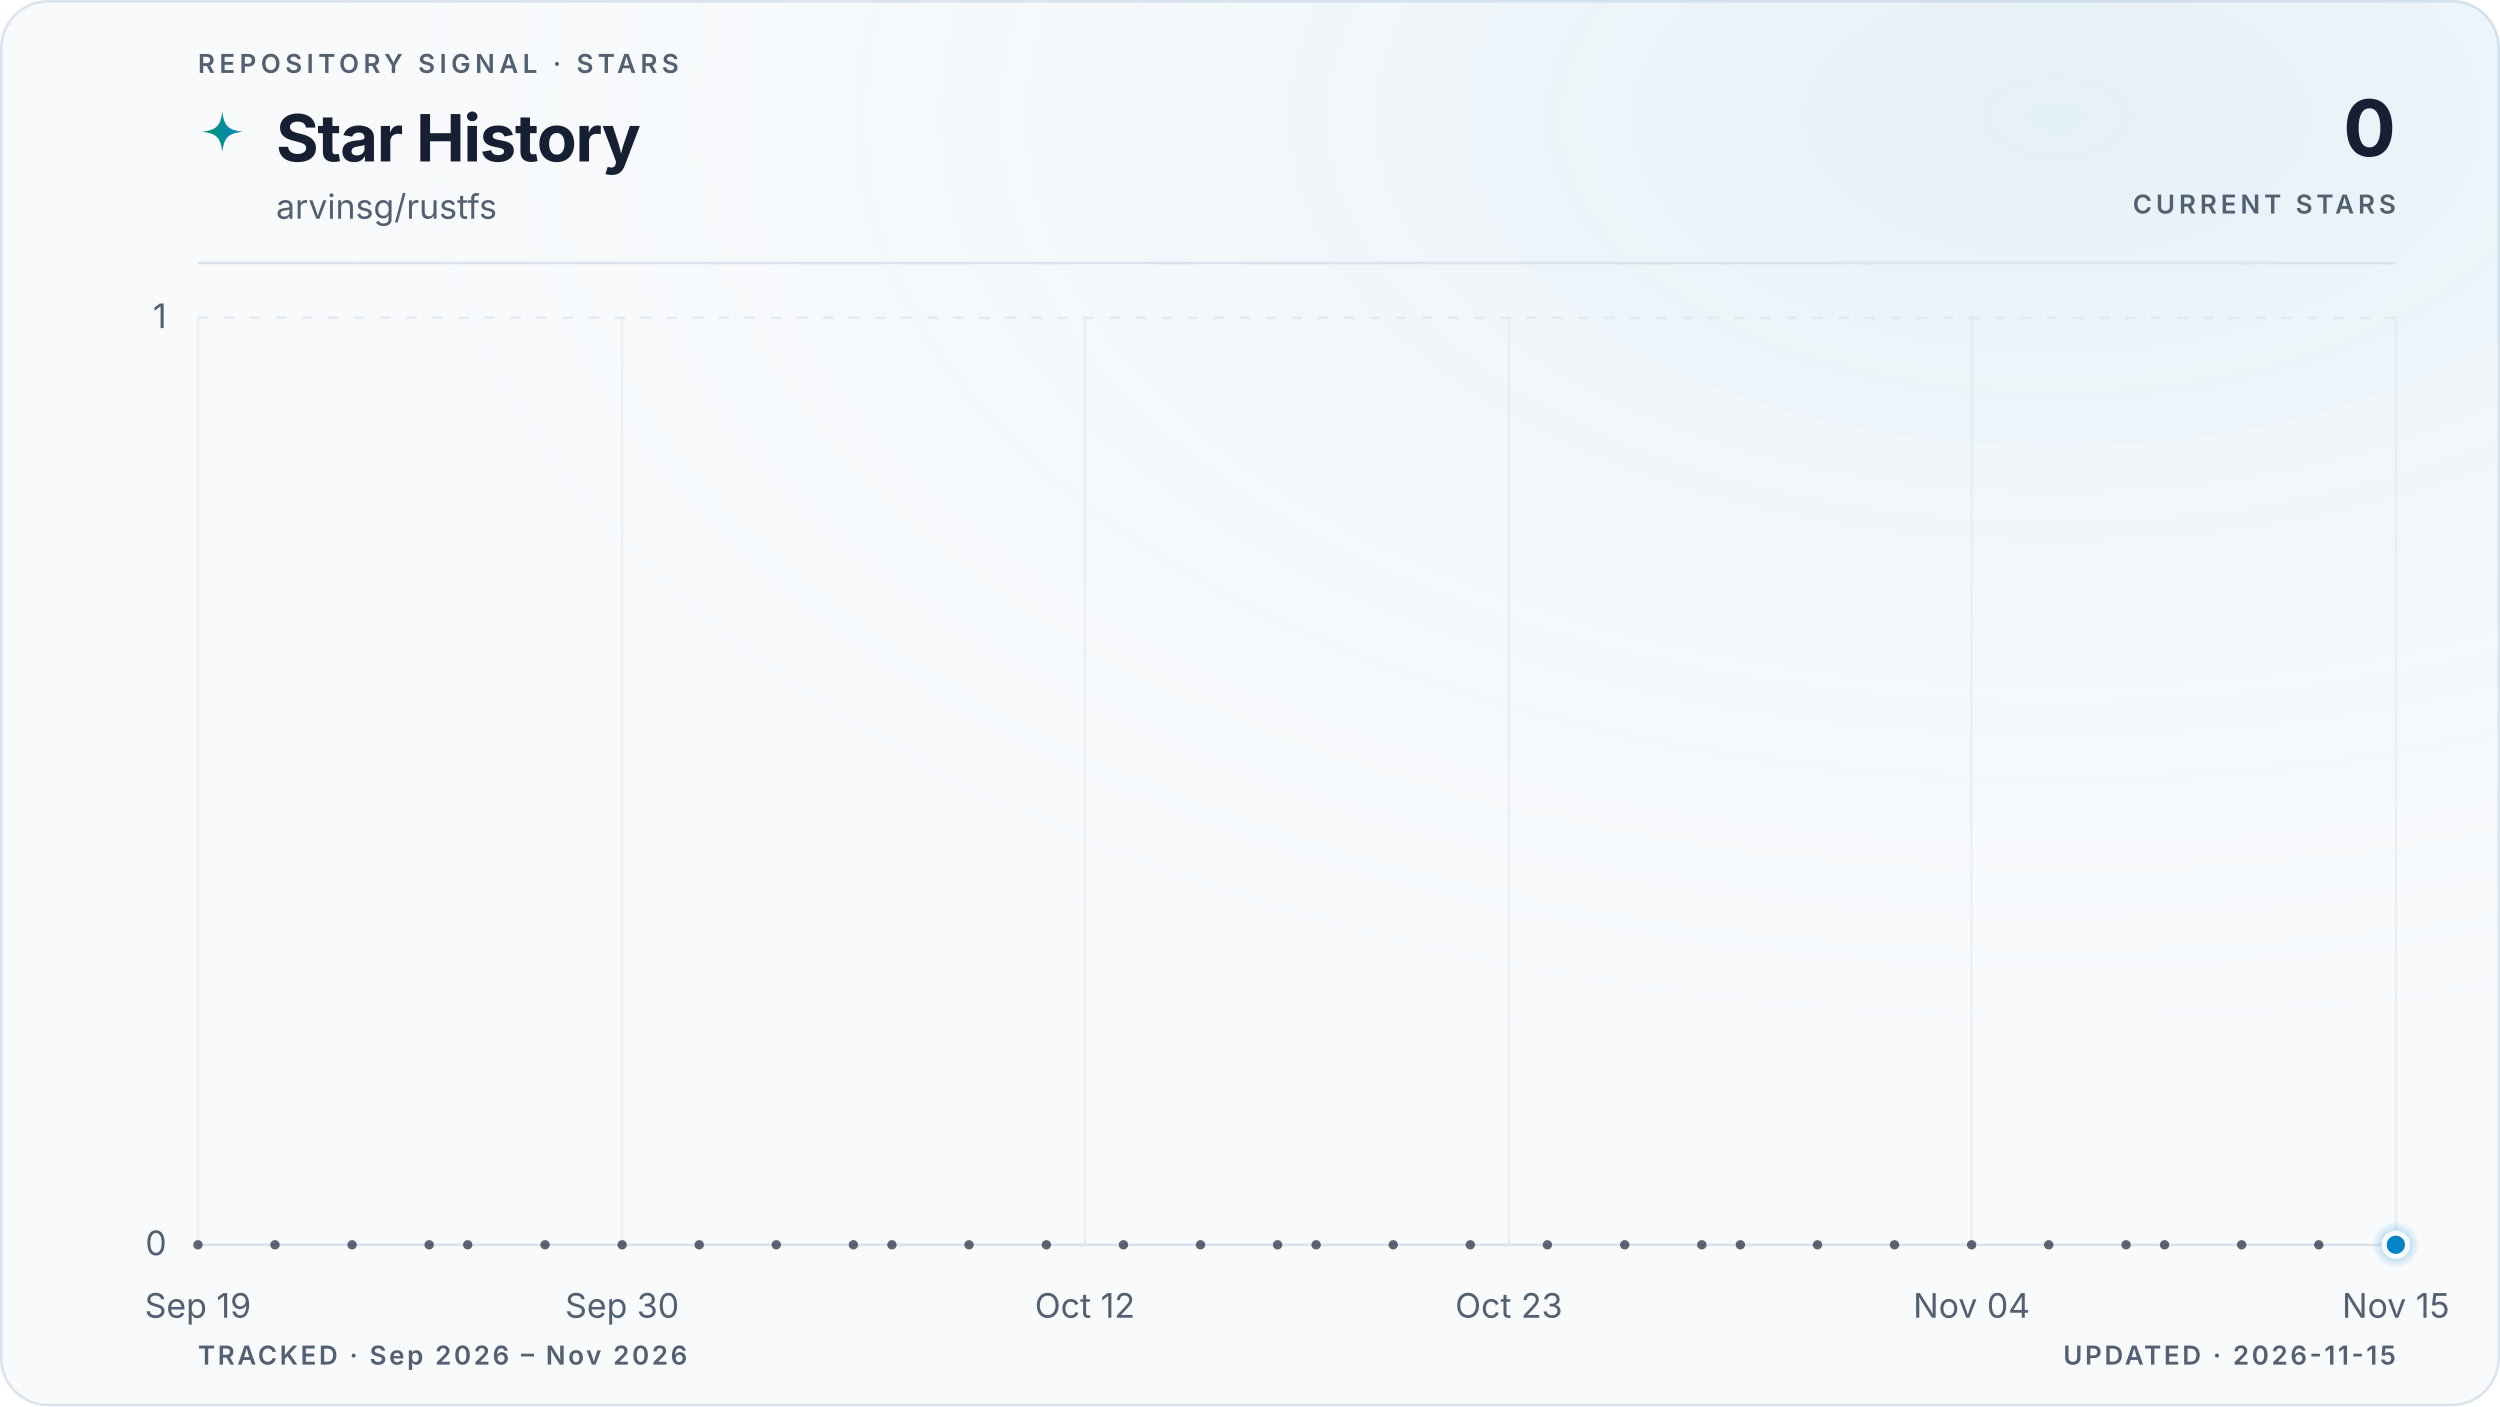
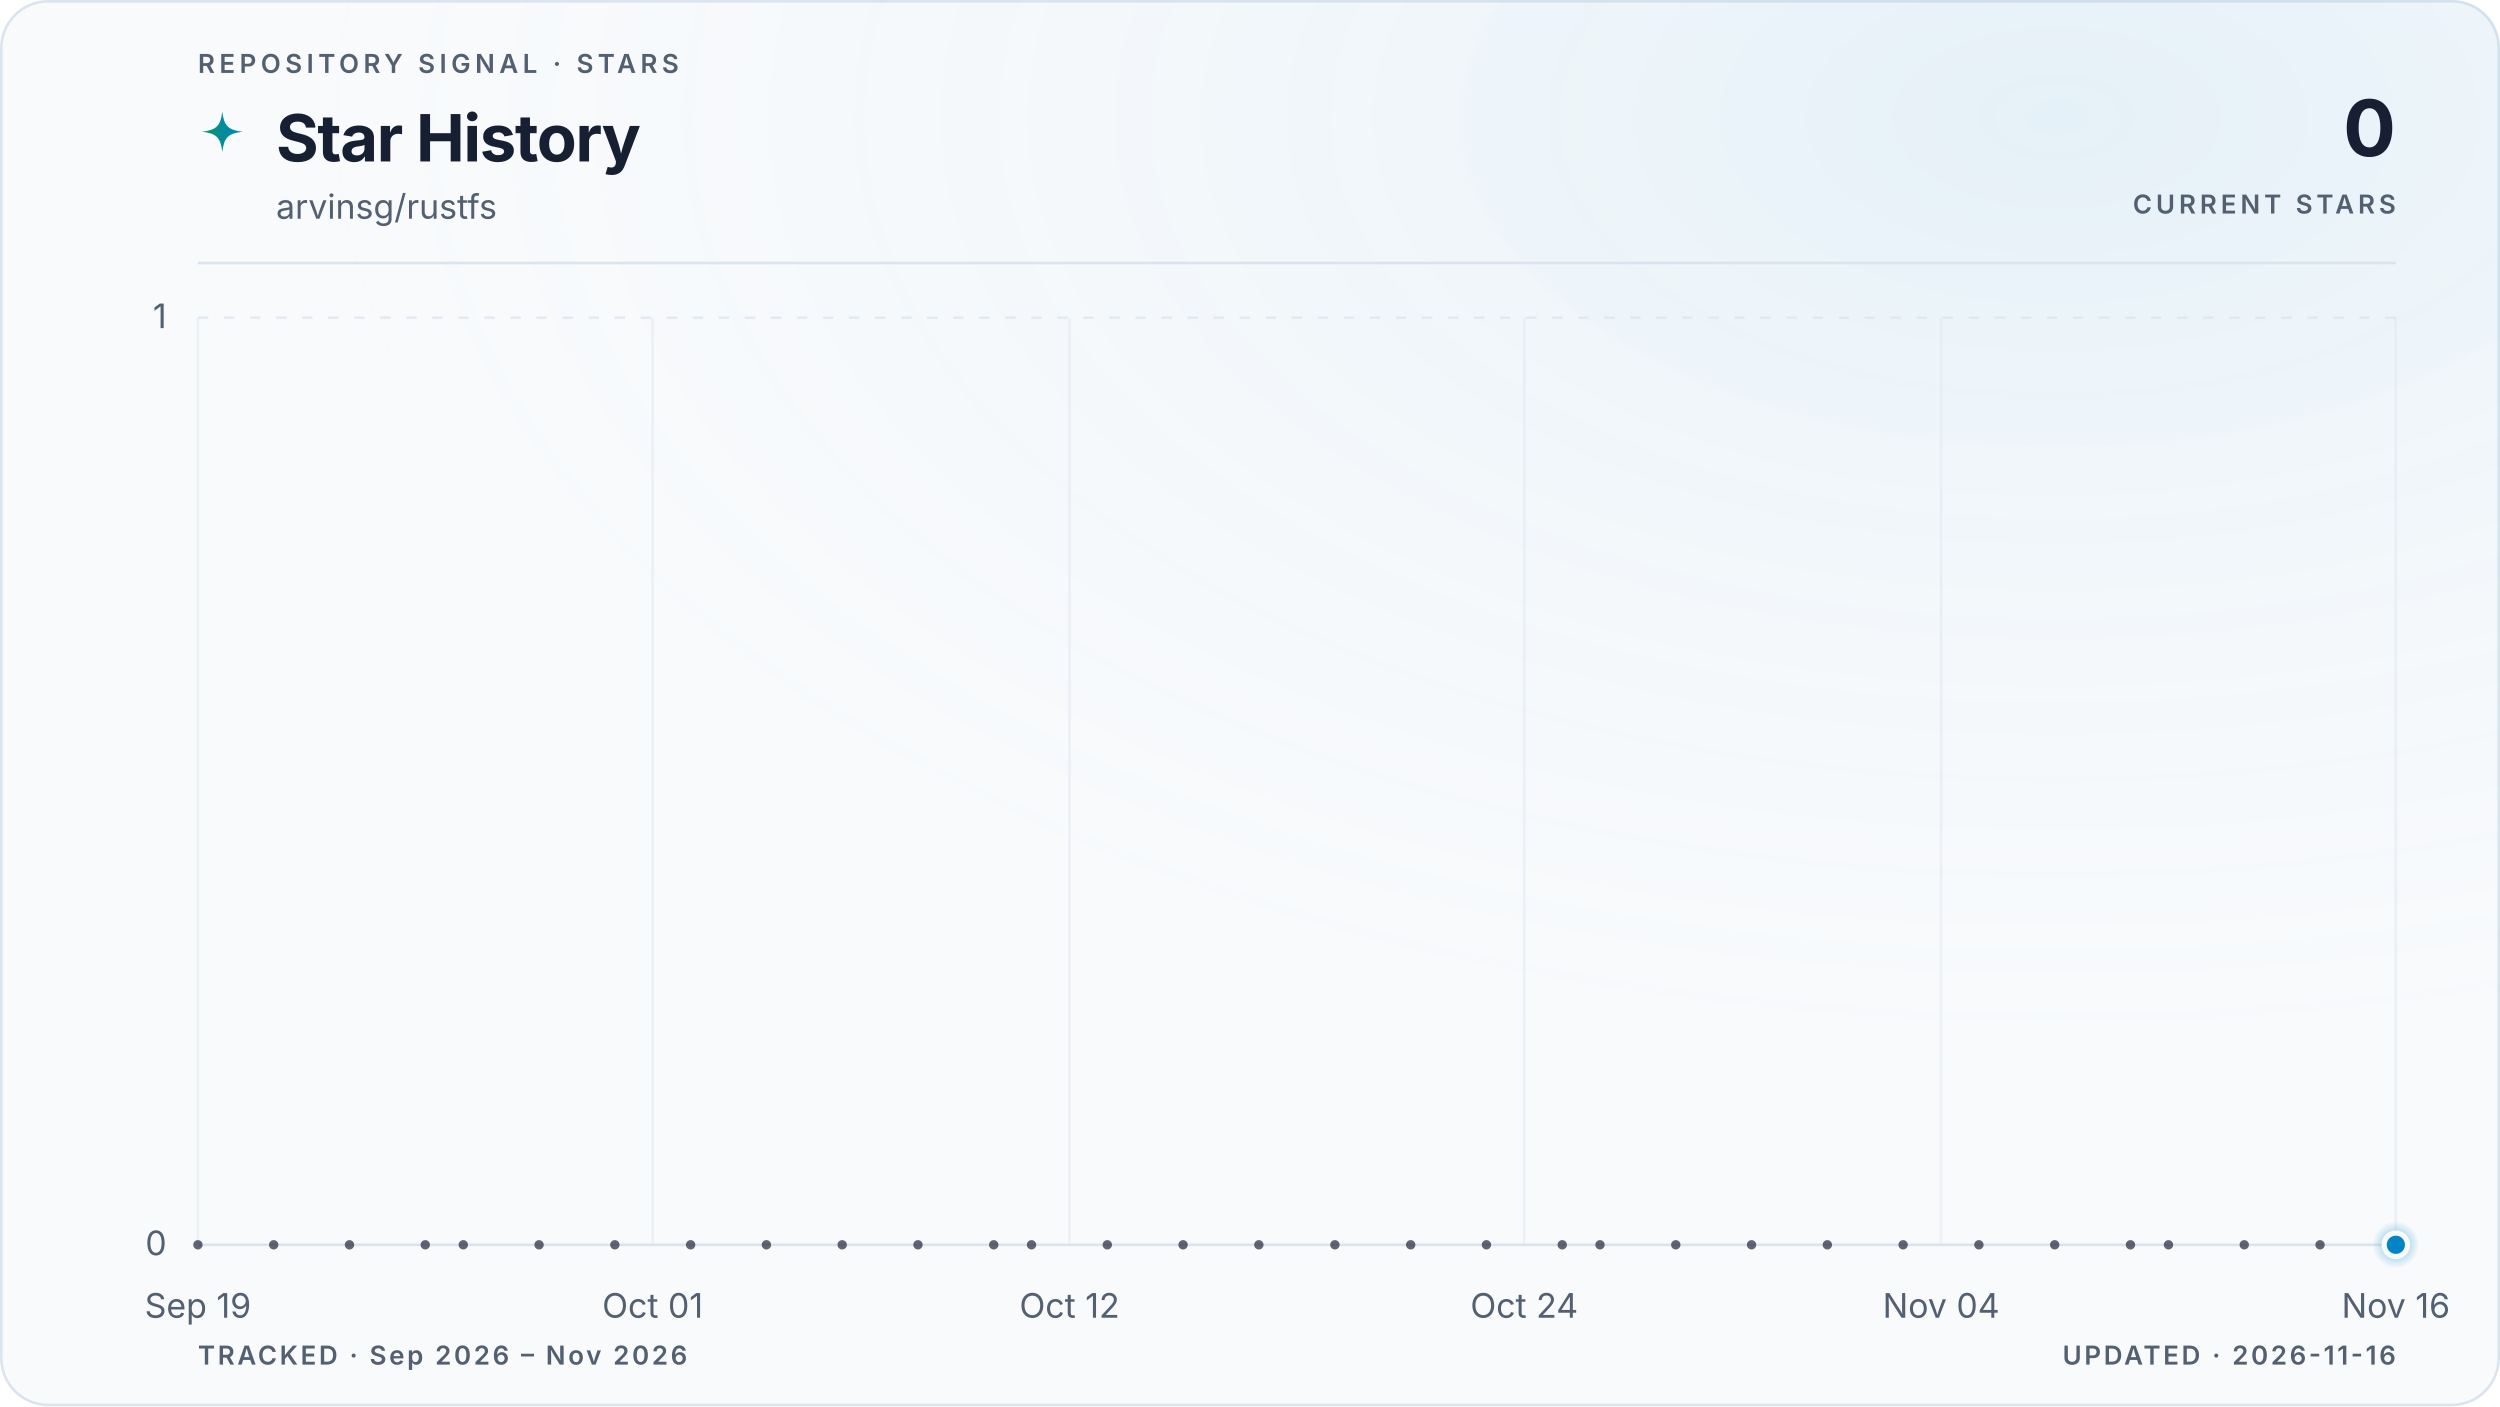
<svg xmlns="http://www.w3.org/2000/svg" viewBox="0 0 960 540" role="img" aria-labelledby="title description" data-style="gradient" data-variant="glow" data-layout="editorial" data-animated="true">
  <defs>
    <linearGradient id="trend" x1="0" y1="0" x2="1" y2="0">
      <stop offset="0%" stop-color="#059669" />
      <stop offset="100%" stop-color="#0284c7" />
    </linearGradient>
    <linearGradient id="area" x1="0" y1="0" x2="0" y2="1">
      <stop offset="0%" stop-color="#059669" stop-opacity="0.22" />
      <stop offset="55%" stop-color="#0284c7" stop-opacity="0.06" />
      <stop offset="100%" stop-color="#0284c7" stop-opacity="0" />
    </linearGradient>
    <radialGradient id="marker-halo" cx="50%" cy="50%" r="50%">
      <stop offset="0%" stop-color="#0284c7" stop-opacity="0.55" />
      <stop offset="100%" stop-color="#0284c7" stop-opacity="0" />
    </radialGradient>
    <radialGradient id="surface-glow" cx="82%" cy="8%" r="70%">
      <stop offset="0%" stop-color="#0284c7" stop-opacity="0.08" />
      <stop offset="100%" stop-color="#f8fafc" stop-opacity="0" />
    </radialGradient>
    <filter id="trend-glow" x="-20%" y="-20%" width="140%" height="140%">
      <feGaussianBlur stdDeviation="5" />
    </filter>
  </defs>
  <style>
.trend-enter{transform-box:fill-box;transform-origin:center;animation:trend-enter 520ms cubic-bezier(0.16,1,0.3,1)}
.marker-enter{transform-box:fill-box;transform-origin:center;animation:marker-enter 320ms cubic-bezier(0.16,1,0.3,1) 200ms both}
.marker-pulse{transform-box:fill-box;transform-origin:center;animation:marker-pulse 2.6s ease-out infinite}
@keyframes trend-enter{from{opacity:.35;transform:translateY(10px)}to{opacity:1;transform:translateY(0)}}
@keyframes marker-enter{from{opacity:0;transform:scale(.4)}to{opacity:1;transform:scale(1)}}
@keyframes marker-pulse{0%{opacity:.5;transform:scale(.7)}70%,100%{opacity:0;transform:scale(2.1)}}
@media (prefers-reduced-motion:reduce){.trend-enter,.marker-enter,.marker-pulse{animation:none!important}}
@media (prefers-reduced-motion:reduce){.marker-pulse{opacity:0}}
</style>
  <rect x="0.5" y="0.5" width="959" height="539" fill="#f8fafc" stroke="#dbe4ee" stroke-width="1" rx="18" />
  <rect width="960" height="540" fill="url(#surface-glow)" rx="18" />
  <text x="76" y="28" fill="#526072" font-family="ui-sans-serif, system-ui, -apple-system, BlinkMacSystemFont, 'Segoe UI', sans-serif" font-size="10" font-weight="600" letter-spacing="1.7">REPOSITORY SIGNAL · STARS</text>
  <path d="M12 1c.8 7.1 2.9 9.2 10 10-7.1.8-9.2 2.9-10 10-.8-7.1-2.9-9.2-10-10 7.1-.8 9.2-2.9 10-10Z" transform="translate(76 42) scale(.78)" fill="url(#trend)" aria-hidden="true" />
  <text x="106" y="62" fill="#172033" font-family="ui-sans-serif, system-ui, -apple-system, BlinkMacSystemFont, 'Segoe UI', sans-serif" font-size="25" font-weight="700" letter-spacing="-0.5">Star History</text>
  <text x="106" y="84" fill="#526072" font-family="ui-sans-serif, system-ui, -apple-system, BlinkMacSystemFont, 'Segoe UI', sans-serif" font-size="13">arvinsg/rustfs</text>
  <text x="920" y="60" fill="#172033" font-family="ui-sans-serif, system-ui, -apple-system, BlinkMacSystemFont, 'Segoe UI', sans-serif" font-size="30" font-weight="700" letter-spacing="-0.6" text-anchor="end">0</text>
  <text x="920" y="82" fill="#526072" font-family="ui-sans-serif, system-ui, -apple-system, BlinkMacSystemFont, 'Segoe UI', sans-serif" font-size="10" font-weight="600" letter-spacing="1.5" text-anchor="end">CURRENT STARS</text>
  <line x1="76" y1="101" x2="920" y2="101" stroke="#dbe4ee" stroke-width="1" />
  <line x1="76" y1="478.0" x2="920" y2="478.0" stroke="#dbe4ee" stroke-width="1" stroke-dasharray="0" opacity="1" />
  <text x="64" y="482.0" fill="#526072" font-family="ui-sans-serif, system-ui, -apple-system, BlinkMacSystemFont, 'Segoe UI', sans-serif" font-size="13" text-anchor="end">0</text>
  <line x1="76" y1="122.0" x2="920" y2="122.0" stroke="#dbe4ee" stroke-width="1" stroke-dasharray="4 6" opacity="0.7" />
  <text x="64" y="126.0" fill="#526072" font-family="ui-sans-serif, system-ui, -apple-system, BlinkMacSystemFont, 'Segoe UI', sans-serif" font-size="13" text-anchor="end">1</text>
  <line x1="76.0" y1="122" x2="76.0" y2="478" stroke="#dbe4ee" stroke-width="1" opacity="0.45" />
  <text x="76.0" y="506" fill="#526072" font-family="ui-sans-serif, system-ui, -apple-system, BlinkMacSystemFont, 'Segoe UI', sans-serif" font-size="13" text-anchor="middle">Sep 19</text>
-   <line x1="238.9" y1="122" x2="238.9" y2="478" stroke="#dbe4ee" stroke-width="1" opacity="0.45" />
-   <text x="238.9" y="506" fill="#526072" font-family="ui-sans-serif, system-ui, -apple-system, BlinkMacSystemFont, 'Segoe UI', sans-serif" font-size="13" text-anchor="middle">Sep 30</text>
-   <line x1="416.6" y1="122" x2="416.6" y2="478" stroke="#dbe4ee" stroke-width="1" opacity="0.45" />
-   <text x="416.6" y="506" fill="#526072" font-family="ui-sans-serif, system-ui, -apple-system, BlinkMacSystemFont, 'Segoe UI', sans-serif" font-size="13" text-anchor="middle">Oct 12</text>
-   <line x1="579.4" y1="122" x2="579.4" y2="478" stroke="#dbe4ee" stroke-width="1" opacity="0.45" />
-   <text x="579.4" y="506" fill="#526072" font-family="ui-sans-serif, system-ui, -apple-system, BlinkMacSystemFont, 'Segoe UI', sans-serif" font-size="13" text-anchor="middle">Oct 23</text>
-   <line x1="757.1" y1="122" x2="757.1" y2="478" stroke="#dbe4ee" stroke-width="1" opacity="0.45" />
-   <text x="757.1" y="506" fill="#526072" font-family="ui-sans-serif, system-ui, -apple-system, BlinkMacSystemFont, 'Segoe UI', sans-serif" font-size="13" text-anchor="middle">Nov 04</text>
+   <line x1="250.6" y1="122" x2="250.6" y2="478" stroke="#dbe4ee" stroke-width="1" opacity="0.45" />
+   <text x="250.6" y="506" fill="#526072" font-family="ui-sans-serif, system-ui, -apple-system, BlinkMacSystemFont, 'Segoe UI', sans-serif" font-size="13" text-anchor="middle">Oct 01</text>
+   <line x1="410.7" y1="122" x2="410.7" y2="478" stroke="#dbe4ee" stroke-width="1" opacity="0.45" />
+   <text x="410.7" y="506" fill="#526072" font-family="ui-sans-serif, system-ui, -apple-system, BlinkMacSystemFont, 'Segoe UI', sans-serif" font-size="13" text-anchor="middle">Oct 12</text>
+   <line x1="585.3" y1="122" x2="585.3" y2="478" stroke="#dbe4ee" stroke-width="1" opacity="0.45" />
+   <text x="585.3" y="506" fill="#526072" font-family="ui-sans-serif, system-ui, -apple-system, BlinkMacSystemFont, 'Segoe UI', sans-serif" font-size="13" text-anchor="middle">Oct 24</text>
+   <line x1="745.4" y1="122" x2="745.4" y2="478" stroke="#dbe4ee" stroke-width="1" opacity="0.45" />
+   <text x="745.4" y="506" fill="#526072" font-family="ui-sans-serif, system-ui, -apple-system, BlinkMacSystemFont, 'Segoe UI', sans-serif" font-size="13" text-anchor="middle">Nov 04</text>
  <line x1="920.0" y1="122" x2="920.0" y2="478" stroke="#dbe4ee" stroke-width="1" opacity="0.45" />
-   <text x="920.0" y="506" fill="#526072" font-family="ui-sans-serif, system-ui, -apple-system, BlinkMacSystemFont, 'Segoe UI', sans-serif" font-size="13" text-anchor="middle">Nov 15</text>
+   <text x="920.0" y="506" fill="#526072" font-family="ui-sans-serif, system-ui, -apple-system, BlinkMacSystemFont, 'Segoe UI', sans-serif" font-size="13" text-anchor="middle">Nov 16</text>
  <g class="trend-enter">
-     <path d="M 76.0 478.0 C 80.9 478.0, 85.9 478.0, 90.8 478.0 C 95.7 478.0, 100.7 478.0, 105.6 478.0 C 110.5 478.0, 115.5 478.0, 120.4 478.0 C 125.4 478.0, 130.3 478.0, 135.2 478.0 C 140.2 478.0, 145.1 478.0, 150.0 478.0 C 155.0 478.0, 159.9 478.0, 164.8 478.0 C 169.8 478.0, 174.7 478.0, 179.6 478.0 C 184.6 478.0, 189.5 478.0, 194.5 478.0 C 199.4 478.0, 204.3 478.0, 209.3 478.0 C 214.2 478.0, 219.1 478.0, 224.1 478.0 C 229.0 478.0, 233.9 478.0, 238.9 478.0 C 243.8 478.0, 248.7 478.0, 253.7 478.0 C 258.6 478.0, 263.6 478.0, 268.5 478.0 C 273.4 478.0, 278.4 478.0, 283.3 478.0 C 288.2 478.0, 293.2 478.0, 298.1 478.0 C 303.0 478.0, 308.0 478.0, 312.9 478.0 C 317.8 478.0, 322.8 478.0, 327.7 478.0 C 332.7 478.0, 337.6 478.0, 342.5 478.0 C 347.5 478.0, 352.4 478.0, 357.3 478.0 C 362.3 478.0, 367.2 478.0, 372.1 478.0 C 377.1 478.0, 382.0 478.0, 386.9 478.0 C 391.9 478.0, 396.8 478.0, 401.8 478.0 C 406.7 478.0, 411.6 478.0, 416.6 478.0 C 421.5 478.0, 426.4 478.0, 431.4 478.0 C 436.3 478.0, 441.2 478.0, 446.2 478.0 C 451.1 478.0, 456.0 478.0, 461.0 478.0 C 465.9 478.0, 470.9 478.0, 475.8 478.0 C 480.7 478.0, 485.7 478.0, 490.6 478.0 C 495.5 478.0, 500.5 478.0, 505.4 478.0 C 510.3 478.0, 515.3 478.0, 520.2 478.0 C 525.1 478.0, 530.1 478.0, 535.0 478.0 C 540.0 478.0, 544.9 478.0, 549.8 478.0 C 554.8 478.0, 559.7 478.0, 564.6 478.0 C 569.6 478.0, 574.5 478.0, 579.4 478.0 C 584.4 478.0, 589.3 478.0, 594.2 478.0 C 599.2 478.0, 604.1 478.0, 609.1 478.0 C 614.0 478.0, 618.9 478.0, 623.9 478.0 C 628.8 478.0, 633.7 478.0, 638.7 478.0 C 643.6 478.0, 648.5 478.0, 653.5 478.0 C 658.4 478.0, 663.3 478.0, 668.3 478.0 C 673.2 478.0, 678.2 478.0, 683.1 478.0 C 688.0 478.0, 693.0 478.0, 697.9 478.0 C 702.8 478.0, 707.8 478.0, 712.7 478.0 C 717.6 478.0, 722.6 478.0, 727.5 478.0 C 732.4 478.0, 737.4 478.0, 742.3 478.0 C 747.3 478.0, 752.2 478.0, 757.1 478.0 C 762.1 478.0, 767.0 478.0, 771.9 478.0 C 776.9 478.0, 781.8 478.0, 786.7 478.0 C 791.7 478.0, 796.6 478.0, 801.5 478.0 C 806.5 478.0, 811.4 478.0, 816.4 478.0 C 821.3 478.0, 826.2 478.0, 831.2 478.0 C 836.1 478.0, 841.0 478.0, 846.0 478.0 C 850.9 478.0, 855.8 478.0, 860.8 478.0 C 865.7 478.0, 870.6 478.0, 875.6 478.0 C 880.5 478.0, 885.5 478.0, 890.4 478.0 C 895.3 478.0, 900.3 478.0, 905.2 478.0 C 910.1 478.0, 915.1 478.0, 920.0 478.0 L 920.0 478.0 L 76.0 478.0 Z" fill="url(#area)" />
-     <path d="M 76.0 478.0 C 80.9 478.0, 85.9 478.0, 90.8 478.0 C 95.7 478.0, 100.7 478.0, 105.6 478.0 C 110.5 478.0, 115.5 478.0, 120.4 478.0 C 125.4 478.0, 130.3 478.0, 135.2 478.0 C 140.2 478.0, 145.1 478.0, 150.0 478.0 C 155.0 478.0, 159.9 478.0, 164.8 478.0 C 169.8 478.0, 174.7 478.0, 179.6 478.0 C 184.6 478.0, 189.5 478.0, 194.5 478.0 C 199.4 478.0, 204.3 478.0, 209.3 478.0 C 214.2 478.0, 219.1 478.0, 224.1 478.0 C 229.0 478.0, 233.9 478.0, 238.9 478.0 C 243.8 478.0, 248.7 478.0, 253.7 478.0 C 258.6 478.0, 263.6 478.0, 268.5 478.0 C 273.4 478.0, 278.4 478.0, 283.3 478.0 C 288.2 478.0, 293.2 478.0, 298.1 478.0 C 303.0 478.0, 308.0 478.0, 312.9 478.0 C 317.8 478.0, 322.8 478.0, 327.7 478.0 C 332.7 478.0, 337.6 478.0, 342.5 478.0 C 347.5 478.0, 352.4 478.0, 357.3 478.0 C 362.3 478.0, 367.2 478.0, 372.1 478.0 C 377.1 478.0, 382.0 478.0, 386.9 478.0 C 391.9 478.0, 396.8 478.0, 401.8 478.0 C 406.7 478.0, 411.6 478.0, 416.6 478.0 C 421.5 478.0, 426.4 478.0, 431.4 478.0 C 436.3 478.0, 441.2 478.0, 446.2 478.0 C 451.1 478.0, 456.0 478.0, 461.0 478.0 C 465.9 478.0, 470.9 478.0, 475.8 478.0 C 480.7 478.0, 485.7 478.0, 490.6 478.0 C 495.5 478.0, 500.5 478.0, 505.4 478.0 C 510.3 478.0, 515.3 478.0, 520.2 478.0 C 525.1 478.0, 530.1 478.0, 535.0 478.0 C 540.0 478.0, 544.9 478.0, 549.8 478.0 C 554.8 478.0, 559.7 478.0, 564.6 478.0 C 569.6 478.0, 574.5 478.0, 579.4 478.0 C 584.4 478.0, 589.3 478.0, 594.2 478.0 C 599.2 478.0, 604.1 478.0, 609.1 478.0 C 614.0 478.0, 618.9 478.0, 623.9 478.0 C 628.8 478.0, 633.7 478.0, 638.7 478.0 C 643.6 478.0, 648.5 478.0, 653.5 478.0 C 658.4 478.0, 663.3 478.0, 668.3 478.0 C 673.2 478.0, 678.2 478.0, 683.1 478.0 C 688.0 478.0, 693.0 478.0, 697.9 478.0 C 702.8 478.0, 707.8 478.0, 712.7 478.0 C 717.6 478.0, 722.6 478.0, 727.5 478.0 C 732.4 478.0, 737.4 478.0, 742.3 478.0 C 747.3 478.0, 752.2 478.0, 757.1 478.0 C 762.1 478.0, 767.0 478.0, 771.9 478.0 C 776.9 478.0, 781.8 478.0, 786.7 478.0 C 791.7 478.0, 796.6 478.0, 801.5 478.0 C 806.5 478.0, 811.4 478.0, 816.4 478.0 C 821.3 478.0, 826.2 478.0, 831.2 478.0 C 836.1 478.0, 841.0 478.0, 846.0 478.0 C 850.9 478.0, 855.8 478.0, 860.8 478.0 C 865.7 478.0, 870.6 478.0, 875.6 478.0 C 880.5 478.0, 885.5 478.0, 890.4 478.0 C 895.3 478.0, 900.3 478.0, 905.2 478.0 C 910.1 478.0, 915.1 478.0, 920.0 478.0" fill="none" stroke="url(#trend)" stroke-width="10" stroke-linecap="round" stroke-linejoin="round" opacity="0.10" filter="url(#trend-glow)" />
-     <path d="M 76.0 478.0 C 80.9 478.0, 85.9 478.0, 90.8 478.0 C 95.7 478.0, 100.7 478.0, 105.6 478.0 C 110.5 478.0, 115.5 478.0, 120.4 478.0 C 125.4 478.0, 130.3 478.0, 135.2 478.0 C 140.2 478.0, 145.1 478.0, 150.0 478.0 C 155.0 478.0, 159.9 478.0, 164.8 478.0 C 169.8 478.0, 174.7 478.0, 179.6 478.0 C 184.6 478.0, 189.5 478.0, 194.5 478.0 C 199.4 478.0, 204.3 478.0, 209.3 478.0 C 214.2 478.0, 219.1 478.0, 224.1 478.0 C 229.0 478.0, 233.9 478.0, 238.9 478.0 C 243.8 478.0, 248.7 478.0, 253.7 478.0 C 258.6 478.0, 263.6 478.0, 268.5 478.0 C 273.4 478.0, 278.4 478.0, 283.3 478.0 C 288.2 478.0, 293.2 478.0, 298.1 478.0 C 303.0 478.0, 308.0 478.0, 312.9 478.0 C 317.8 478.0, 322.8 478.0, 327.7 478.0 C 332.7 478.0, 337.6 478.0, 342.5 478.0 C 347.5 478.0, 352.4 478.0, 357.3 478.0 C 362.3 478.0, 367.2 478.0, 372.1 478.0 C 377.1 478.0, 382.0 478.0, 386.9 478.0 C 391.9 478.0, 396.8 478.0, 401.8 478.0 C 406.7 478.0, 411.6 478.0, 416.6 478.0 C 421.5 478.0, 426.4 478.0, 431.4 478.0 C 436.3 478.0, 441.2 478.0, 446.2 478.0 C 451.1 478.0, 456.0 478.0, 461.0 478.0 C 465.9 478.0, 470.9 478.0, 475.8 478.0 C 480.7 478.0, 485.7 478.0, 490.6 478.0 C 495.5 478.0, 500.5 478.0, 505.4 478.0 C 510.3 478.0, 515.3 478.0, 520.2 478.0 C 525.1 478.0, 530.1 478.0, 535.0 478.0 C 540.0 478.0, 544.9 478.0, 549.8 478.0 C 554.8 478.0, 559.7 478.0, 564.6 478.0 C 569.6 478.0, 574.5 478.0, 579.4 478.0 C 584.4 478.0, 589.3 478.0, 594.2 478.0 C 599.2 478.0, 604.1 478.0, 609.1 478.0 C 614.0 478.0, 618.9 478.0, 623.9 478.0 C 628.8 478.0, 633.7 478.0, 638.7 478.0 C 643.6 478.0, 648.5 478.0, 653.5 478.0 C 658.4 478.0, 663.3 478.0, 668.3 478.0 C 673.2 478.0, 678.2 478.0, 683.1 478.0 C 688.0 478.0, 693.0 478.0, 697.9 478.0 C 702.8 478.0, 707.8 478.0, 712.7 478.0 C 717.6 478.0, 722.6 478.0, 727.5 478.0 C 732.4 478.0, 737.4 478.0, 742.3 478.0 C 747.3 478.0, 752.2 478.0, 757.1 478.0 C 762.1 478.0, 767.0 478.0, 771.9 478.0 C 776.9 478.0, 781.8 478.0, 786.7 478.0 C 791.7 478.0, 796.6 478.0, 801.5 478.0 C 806.5 478.0, 811.4 478.0, 816.4 478.0 C 821.3 478.0, 826.2 478.0, 831.2 478.0 C 836.1 478.0, 841.0 478.0, 846.0 478.0 C 850.9 478.0, 855.8 478.0, 860.8 478.0 C 865.7 478.0, 870.6 478.0, 875.6 478.0 C 880.5 478.0, 885.5 478.0, 890.4 478.0 C 895.3 478.0, 900.3 478.0, 905.2 478.0 C 910.1 478.0, 915.1 478.0, 920.0 478.0" fill="none" stroke="url(#trend)" stroke-width="3" stroke-linecap="round" stroke-linejoin="round" />
+     <path d="M 76.0 478.0 C 80.9 478.0, 85.7 478.0, 90.6 478.0 C 95.4 478.0, 100.3 478.0, 105.1 478.0 C 110.0 478.0, 114.8 478.0, 119.7 478.0 C 124.5 478.0, 129.4 478.0, 134.2 478.0 C 139.1 478.0, 143.9 478.0, 148.8 478.0 C 153.6 478.0, 158.5 478.0, 163.3 478.0 C 168.2 478.0, 173.0 478.0, 177.9 478.0 C 182.7 478.0, 187.6 478.0, 192.4 478.0 C 197.3 478.0, 202.1 478.0, 207.0 478.0 C 211.8 478.0, 216.7 478.0, 221.5 478.0 C 226.4 478.0, 231.2 478.0, 236.1 478.0 C 240.9 478.0, 245.8 478.0, 250.6 478.0 C 255.5 478.0, 260.3 478.0, 265.2 478.0 C 270.0 478.0, 274.9 478.0, 279.7 478.0 C 284.6 478.0, 289.4 478.0, 294.3 478.0 C 299.1 478.0, 304.0 478.0, 308.8 478.0 C 313.7 478.0, 318.5 478.0, 323.4 478.0 C 328.2 478.0, 333.1 478.0, 337.9 478.0 C 342.8 478.0, 347.6 478.0, 352.5 478.0 C 357.3 478.0, 362.2 478.0, 367.0 478.0 C 371.9 478.0, 376.7 478.0, 381.6 478.0 C 386.4 478.0, 391.3 478.0, 396.1 478.0 C 401.0 478.0, 405.8 478.0, 410.7 478.0 C 415.5 478.0, 420.4 478.0, 425.2 478.0 C 430.1 478.0, 434.9 478.0, 439.8 478.0 C 444.6 478.0, 449.5 478.0, 454.3 478.0 C 459.2 478.0, 464.0 478.0, 468.9 478.0 C 473.7 478.0, 478.6 478.0, 483.4 478.0 C 488.3 478.0, 493.1 478.0, 498.0 478.0 C 502.9 478.0, 507.7 478.0, 512.6 478.0 C 517.4 478.0, 522.3 478.0, 527.1 478.0 C 532.0 478.0, 536.8 478.0, 541.7 478.0 C 546.5 478.0, 551.4 478.0, 556.2 478.0 C 561.1 478.0, 565.9 478.0, 570.8 478.0 C 575.6 478.0, 580.5 478.0, 585.3 478.0 C 590.2 478.0, 595.0 478.0, 599.9 478.0 C 604.7 478.0, 609.6 478.0, 614.4 478.0 C 619.3 478.0, 624.1 478.0, 629.0 478.0 C 633.8 478.0, 638.7 478.0, 643.5 478.0 C 648.4 478.0, 653.2 478.0, 658.1 478.0 C 662.9 478.0, 667.8 478.0, 672.6 478.0 C 677.5 478.0, 682.3 478.0, 687.2 478.0 C 692.0 478.0, 696.9 478.0, 701.7 478.0 C 706.6 478.0, 711.4 478.0, 716.3 478.0 C 721.1 478.0, 726.0 478.0, 730.8 478.0 C 735.7 478.0, 740.5 478.0, 745.4 478.0 C 750.2 478.0, 755.1 478.0, 759.9 478.0 C 764.8 478.0, 769.6 478.0, 774.5 478.0 C 779.3 478.0, 784.2 478.0, 789.0 478.0 C 793.9 478.0, 798.7 478.0, 803.6 478.0 C 808.4 478.0, 813.3 478.0, 818.1 478.0 C 823.0 478.0, 827.8 478.0, 832.7 478.0 C 837.5 478.0, 842.4 478.0, 847.2 478.0 C 852.1 478.0, 856.9 478.0, 861.8 478.0 C 866.6 478.0, 871.5 478.0, 876.3 478.0 C 881.2 478.0, 886.0 478.0, 890.9 478.0 C 895.7 478.0, 900.6 478.0, 905.4 478.0 C 910.3 478.0, 915.1 478.0, 920.0 478.0 L 920.0 478.0 L 76.0 478.0 Z" fill="url(#area)" />
+     <path d="M 76.0 478.0 C 80.9 478.0, 85.7 478.0, 90.6 478.0 C 95.4 478.0, 100.3 478.0, 105.1 478.0 C 110.0 478.0, 114.8 478.0, 119.7 478.0 C 124.5 478.0, 129.4 478.0, 134.2 478.0 C 139.1 478.0, 143.9 478.0, 148.8 478.0 C 153.6 478.0, 158.5 478.0, 163.3 478.0 C 168.2 478.0, 173.0 478.0, 177.9 478.0 C 182.7 478.0, 187.6 478.0, 192.4 478.0 C 197.3 478.0, 202.1 478.0, 207.0 478.0 C 211.8 478.0, 216.7 478.0, 221.5 478.0 C 226.4 478.0, 231.2 478.0, 236.1 478.0 C 240.9 478.0, 245.8 478.0, 250.6 478.0 C 255.5 478.0, 260.3 478.0, 265.2 478.0 C 270.0 478.0, 274.9 478.0, 279.7 478.0 C 284.6 478.0, 289.4 478.0, 294.3 478.0 C 299.1 478.0, 304.0 478.0, 308.8 478.0 C 313.7 478.0, 318.5 478.0, 323.4 478.0 C 328.2 478.0, 333.1 478.0, 337.9 478.0 C 342.8 478.0, 347.6 478.0, 352.5 478.0 C 357.3 478.0, 362.2 478.0, 367.0 478.0 C 371.9 478.0, 376.7 478.0, 381.6 478.0 C 386.4 478.0, 391.3 478.0, 396.1 478.0 C 401.0 478.0, 405.8 478.0, 410.7 478.0 C 415.5 478.0, 420.4 478.0, 425.2 478.0 C 430.1 478.0, 434.9 478.0, 439.8 478.0 C 444.6 478.0, 449.5 478.0, 454.3 478.0 C 459.2 478.0, 464.0 478.0, 468.9 478.0 C 473.7 478.0, 478.6 478.0, 483.4 478.0 C 488.3 478.0, 493.1 478.0, 498.0 478.0 C 502.9 478.0, 507.7 478.0, 512.6 478.0 C 517.4 478.0, 522.3 478.0, 527.1 478.0 C 532.0 478.0, 536.8 478.0, 541.7 478.0 C 546.5 478.0, 551.4 478.0, 556.2 478.0 C 561.1 478.0, 565.9 478.0, 570.8 478.0 C 575.6 478.0, 580.5 478.0, 585.3 478.0 C 590.2 478.0, 595.0 478.0, 599.9 478.0 C 604.7 478.0, 609.6 478.0, 614.4 478.0 C 619.3 478.0, 624.1 478.0, 629.0 478.0 C 633.8 478.0, 638.7 478.0, 643.5 478.0 C 648.4 478.0, 653.2 478.0, 658.1 478.0 C 662.9 478.0, 667.8 478.0, 672.6 478.0 C 677.5 478.0, 682.3 478.0, 687.2 478.0 C 692.0 478.0, 696.9 478.0, 701.7 478.0 C 706.6 478.0, 711.4 478.0, 716.3 478.0 C 721.1 478.0, 726.0 478.0, 730.8 478.0 C 735.7 478.0, 740.5 478.0, 745.4 478.0 C 750.2 478.0, 755.1 478.0, 759.9 478.0 C 764.8 478.0, 769.6 478.0, 774.5 478.0 C 779.3 478.0, 784.2 478.0, 789.0 478.0 C 793.9 478.0, 798.7 478.0, 803.6 478.0 C 808.4 478.0, 813.3 478.0, 818.1 478.0 C 823.0 478.0, 827.8 478.0, 832.7 478.0 C 837.5 478.0, 842.4 478.0, 847.2 478.0 C 852.1 478.0, 856.9 478.0, 861.8 478.0 C 866.6 478.0, 871.5 478.0, 876.3 478.0 C 881.2 478.0, 886.0 478.0, 890.9 478.0 C 895.7 478.0, 900.6 478.0, 905.4 478.0 C 910.3 478.0, 915.1 478.0, 920.0 478.0" fill="none" stroke="url(#trend)" stroke-width="10" stroke-linecap="round" stroke-linejoin="round" opacity="0.10" filter="url(#trend-glow)" />
+     <path d="M 76.0 478.0 C 80.9 478.0, 85.7 478.0, 90.6 478.0 C 95.4 478.0, 100.3 478.0, 105.1 478.0 C 110.0 478.0, 114.8 478.0, 119.7 478.0 C 124.5 478.0, 129.4 478.0, 134.2 478.0 C 139.1 478.0, 143.9 478.0, 148.8 478.0 C 153.6 478.0, 158.5 478.0, 163.3 478.0 C 168.2 478.0, 173.0 478.0, 177.9 478.0 C 182.7 478.0, 187.6 478.0, 192.4 478.0 C 197.3 478.0, 202.1 478.0, 207.0 478.0 C 211.8 478.0, 216.7 478.0, 221.5 478.0 C 226.4 478.0, 231.2 478.0, 236.1 478.0 C 240.9 478.0, 245.8 478.0, 250.6 478.0 C 255.5 478.0, 260.3 478.0, 265.2 478.0 C 270.0 478.0, 274.9 478.0, 279.7 478.0 C 284.6 478.0, 289.4 478.0, 294.3 478.0 C 299.1 478.0, 304.0 478.0, 308.8 478.0 C 313.7 478.0, 318.5 478.0, 323.4 478.0 C 328.2 478.0, 333.1 478.0, 337.9 478.0 C 342.8 478.0, 347.6 478.0, 352.5 478.0 C 357.3 478.0, 362.2 478.0, 367.0 478.0 C 371.9 478.0, 376.7 478.0, 381.6 478.0 C 386.4 478.0, 391.3 478.0, 396.1 478.0 C 401.0 478.0, 405.8 478.0, 410.7 478.0 C 415.5 478.0, 420.4 478.0, 425.2 478.0 C 430.1 478.0, 434.9 478.0, 439.8 478.0 C 444.6 478.0, 449.5 478.0, 454.3 478.0 C 459.2 478.0, 464.0 478.0, 468.9 478.0 C 473.7 478.0, 478.6 478.0, 483.4 478.0 C 488.3 478.0, 493.1 478.0, 498.0 478.0 C 502.9 478.0, 507.7 478.0, 512.6 478.0 C 517.4 478.0, 522.3 478.0, 527.1 478.0 C 532.0 478.0, 536.8 478.0, 541.7 478.0 C 546.5 478.0, 551.4 478.0, 556.2 478.0 C 561.1 478.0, 565.9 478.0, 570.8 478.0 C 575.6 478.0, 580.5 478.0, 585.3 478.0 C 590.2 478.0, 595.0 478.0, 599.9 478.0 C 604.7 478.0, 609.6 478.0, 614.4 478.0 C 619.3 478.0, 624.1 478.0, 629.0 478.0 C 633.8 478.0, 638.7 478.0, 643.5 478.0 C 648.4 478.0, 653.2 478.0, 658.1 478.0 C 662.9 478.0, 667.8 478.0, 672.6 478.0 C 677.5 478.0, 682.3 478.0, 687.2 478.0 C 692.0 478.0, 696.9 478.0, 701.7 478.0 C 706.6 478.0, 711.4 478.0, 716.3 478.0 C 721.1 478.0, 726.0 478.0, 730.8 478.0 C 735.7 478.0, 740.5 478.0, 745.4 478.0 C 750.2 478.0, 755.1 478.0, 759.9 478.0 C 764.8 478.0, 769.6 478.0, 774.5 478.0 C 779.3 478.0, 784.2 478.0, 789.0 478.0 C 793.9 478.0, 798.7 478.0, 803.6 478.0 C 808.4 478.0, 813.3 478.0, 818.1 478.0 C 823.0 478.0, 827.8 478.0, 832.7 478.0 C 837.5 478.0, 842.4 478.0, 847.2 478.0 C 852.1 478.0, 856.9 478.0, 861.8 478.0 C 866.6 478.0, 871.5 478.0, 876.3 478.0 C 881.2 478.0, 886.0 478.0, 890.9 478.0 C 895.7 478.0, 900.6 478.0, 905.4 478.0 C 910.3 478.0, 915.1 478.0, 920.0 478.0" fill="none" stroke="url(#trend)" stroke-width="3" stroke-linecap="round" stroke-linejoin="round" />
    <g data-point-count="31" fill="#172033" opacity="0.68">
      <circle cx="76.0" cy="478.0" r="1.8" />
-       <circle cx="105.6" cy="478.0" r="1.8" />
-       <circle cx="135.2" cy="478.0" r="1.8" />
-       <circle cx="164.8" cy="478.0" r="1.8" />
-       <circle cx="179.6" cy="478.0" r="1.8" />
-       <circle cx="209.3" cy="478.0" r="1.8" />
-       <circle cx="238.9" cy="478.0" r="1.8" />
-       <circle cx="268.5" cy="478.0" r="1.8" />
-       <circle cx="298.1" cy="478.0" r="1.8" />
-       <circle cx="327.7" cy="478.0" r="1.8" />
-       <circle cx="342.5" cy="478.0" r="1.8" />
-       <circle cx="372.1" cy="478.0" r="1.8" />
-       <circle cx="401.8" cy="478.0" r="1.8" />
-       <circle cx="431.4" cy="478.0" r="1.8" />
-       <circle cx="461.0" cy="478.0" r="1.8" />
-       <circle cx="490.6" cy="478.0" r="1.8" />
-       <circle cx="505.4" cy="478.0" r="1.8" />
-       <circle cx="535.0" cy="478.0" r="1.8" />
-       <circle cx="564.6" cy="478.0" r="1.8" />
-       <circle cx="594.2" cy="478.0" r="1.8" />
-       <circle cx="623.9" cy="478.0" r="1.8" />
-       <circle cx="653.5" cy="478.0" r="1.8" />
-       <circle cx="668.3" cy="478.0" r="1.8" />
-       <circle cx="697.9" cy="478.0" r="1.8" />
-       <circle cx="727.5" cy="478.0" r="1.8" />
-       <circle cx="757.1" cy="478.0" r="1.8" />
-       <circle cx="786.7" cy="478.0" r="1.8" />
-       <circle cx="816.4" cy="478.0" r="1.8" />
-       <circle cx="831.2" cy="478.0" r="1.8" />
-       <circle cx="860.8" cy="478.0" r="1.8" />
-       <circle cx="890.4" cy="478.0" r="1.8" />
+       <circle cx="105.1" cy="478.0" r="1.8" />
+       <circle cx="134.2" cy="478.0" r="1.8" />
+       <circle cx="163.3" cy="478.0" r="1.8" />
+       <circle cx="177.9" cy="478.0" r="1.8" />
+       <circle cx="207.0" cy="478.0" r="1.8" />
+       <circle cx="236.1" cy="478.0" r="1.8" />
+       <circle cx="265.2" cy="478.0" r="1.8" />
+       <circle cx="294.3" cy="478.0" r="1.8" />
+       <circle cx="323.4" cy="478.0" r="1.8" />
+       <circle cx="352.5" cy="478.0" r="1.8" />
+       <circle cx="381.6" cy="478.0" r="1.8" />
+       <circle cx="396.1" cy="478.0" r="1.8" />
+       <circle cx="425.2" cy="478.0" r="1.8" />
+       <circle cx="454.3" cy="478.0" r="1.8" />
+       <circle cx="483.4" cy="478.0" r="1.8" />
+       <circle cx="512.6" cy="478.0" r="1.8" />
+       <circle cx="541.7" cy="478.0" r="1.8" />
+       <circle cx="570.8" cy="478.0" r="1.8" />
+       <circle cx="599.9" cy="478.0" r="1.8" />
+       <circle cx="614.4" cy="478.0" r="1.8" />
+       <circle cx="643.5" cy="478.0" r="1.8" />
+       <circle cx="672.6" cy="478.0" r="1.8" />
+       <circle cx="701.7" cy="478.0" r="1.8" />
+       <circle cx="730.8" cy="478.0" r="1.8" />
+       <circle cx="759.9" cy="478.0" r="1.8" />
+       <circle cx="789.0" cy="478.0" r="1.8" />
+       <circle cx="818.1" cy="478.0" r="1.8" />
+       <circle cx="832.7" cy="478.0" r="1.8" />
+       <circle cx="861.8" cy="478.0" r="1.8" />
+       <circle cx="890.9" cy="478.0" r="1.8" />
    </g>
  </g>
  <g class="marker-enter">
    <circle class="marker-pulse" cx="920.0" cy="478.0" r="9" fill="url(#marker-halo)" />
    <circle cx="920.0" cy="478.0" r="4.5" fill="#0284c7" stroke="#f8fafc" stroke-width="2" />
  </g>
  <text x="76" y="524" fill="#526072" font-family="ui-sans-serif, system-ui, -apple-system, BlinkMacSystemFont, 'Segoe UI', sans-serif" font-size="10" font-weight="600" letter-spacing="1">TRACKED · Sep 2026 – Nov 2026</text>
-   <text x="920" y="524" fill="#526072" font-family="ui-sans-serif, system-ui, -apple-system, BlinkMacSystemFont, 'Segoe UI', sans-serif" font-size="10" font-weight="600" letter-spacing="1" text-anchor="end">UPDATED · 2026-11-15</text>
+   <text x="920" y="524" fill="#526072" font-family="ui-sans-serif, system-ui, -apple-system, BlinkMacSystemFont, 'Segoe UI', sans-serif" font-size="10" font-weight="600" letter-spacing="1" text-anchor="end">UPDATED · 2026-11-16</text>
</svg>
